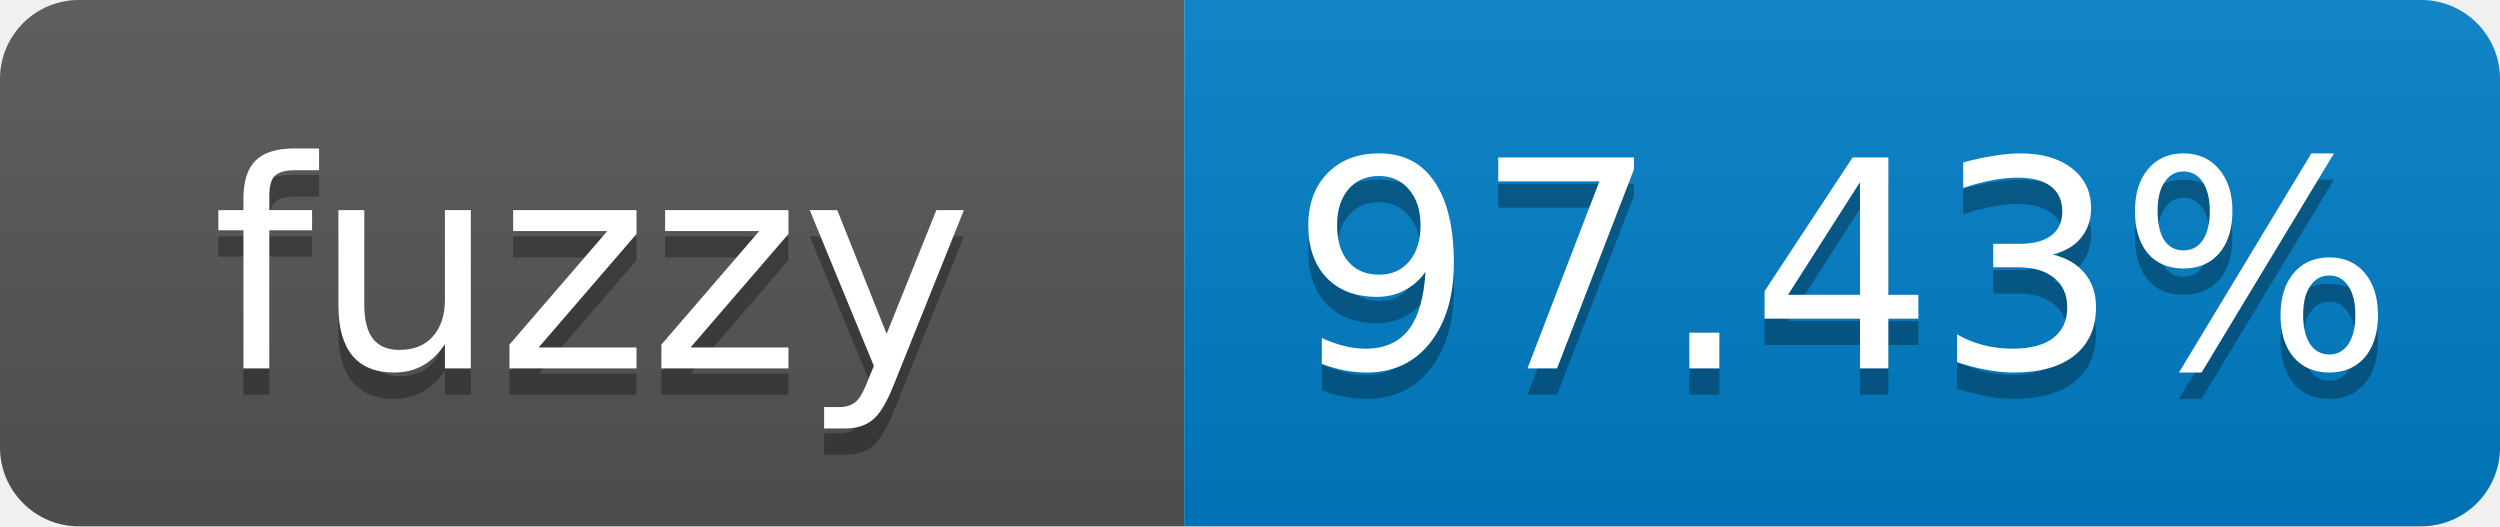
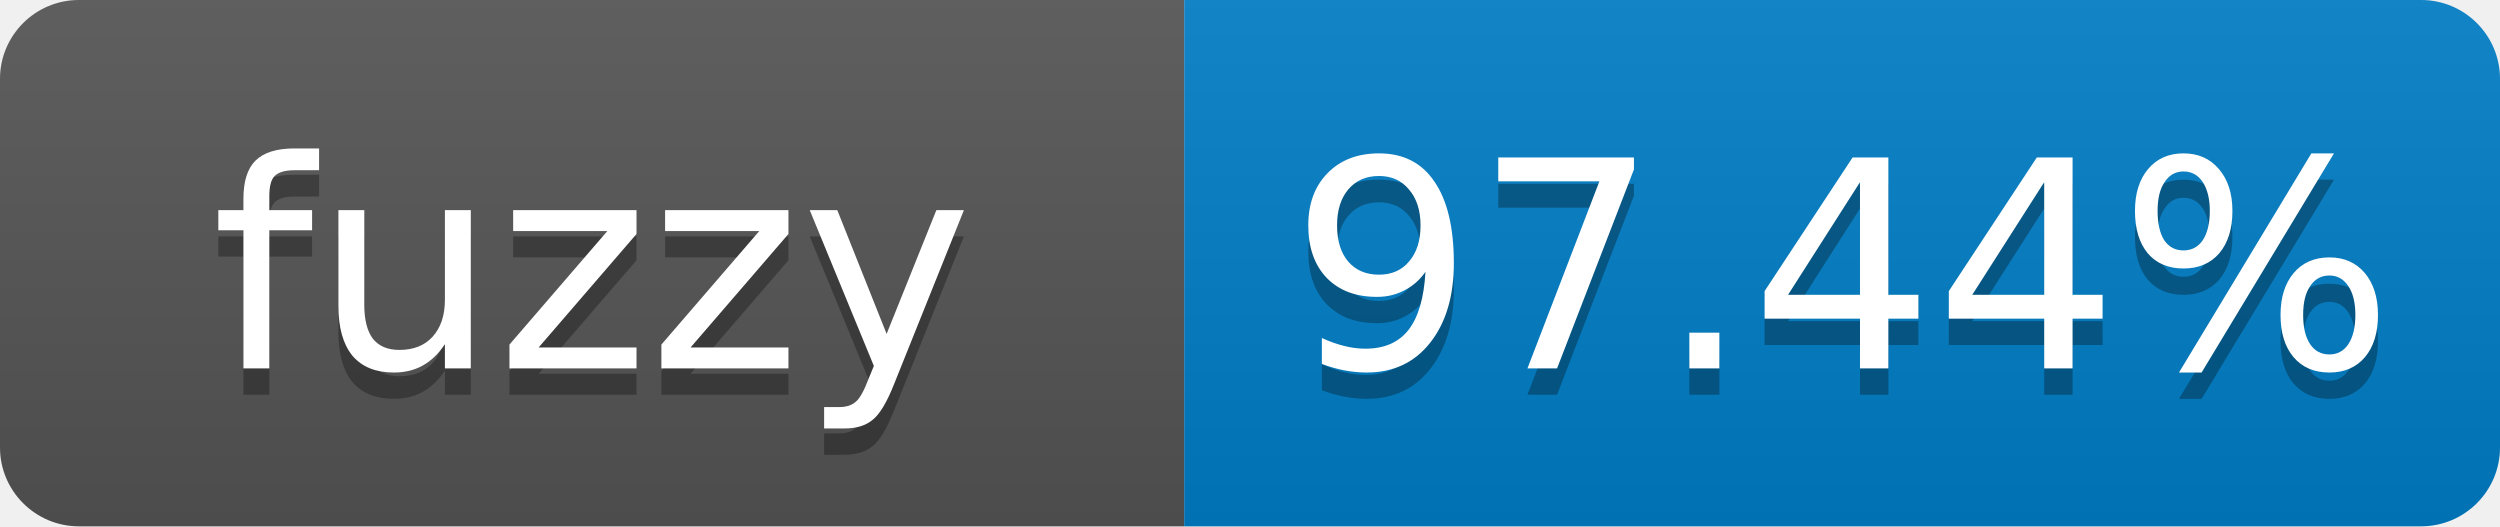
- <svg xmlns="http://www.w3.org/2000/svg" width="95" height="20" role="img" aria-label="fuzzy: 97.43%">
+ <svg xmlns="http://www.w3.org/2000/svg" width="95" height="20" role="img" aria-label="fuzzy: 97.44%">
  <linearGradient id="s" x2="0" y2="100%">
    <stop offset="0" stop-color="#bbb" stop-opacity=".1" />
    <stop offset="1" stop-opacity=".1" />
  </linearGradient>
  <clipPath id="r">
    <rect width="95" height="20" rx="3" fill="#fff" />
  </clipPath>
  <g clip-path="url(#r)">
    <rect width="45" height="20" fill="#555" />
    <rect x="45" width="50" height="20" fill="#007ec6" />
    <rect width="95" height="20" fill="url(#s)" />
  </g>
  <g fill="#fff" text-anchor="middle" font-family="Verdana,Geneva,DejaVu Sans,sans-serif" font-size="11">
    <text x="22.5" y="15" fill="#010101" fill-opacity=".3">fuzzy</text>
    <text x="22.5" y="14">fuzzy</text>
-     <text x="70" y="15" fill="#010101" fill-opacity=".3">97.43%</text>
-     <text x="70" y="14">97.43%</text>
+     <text x="70" y="15" fill="#010101" fill-opacity=".3">97.44%</text>
+     <text x="70" y="14">97.44%</text>
  </g>
</svg>
